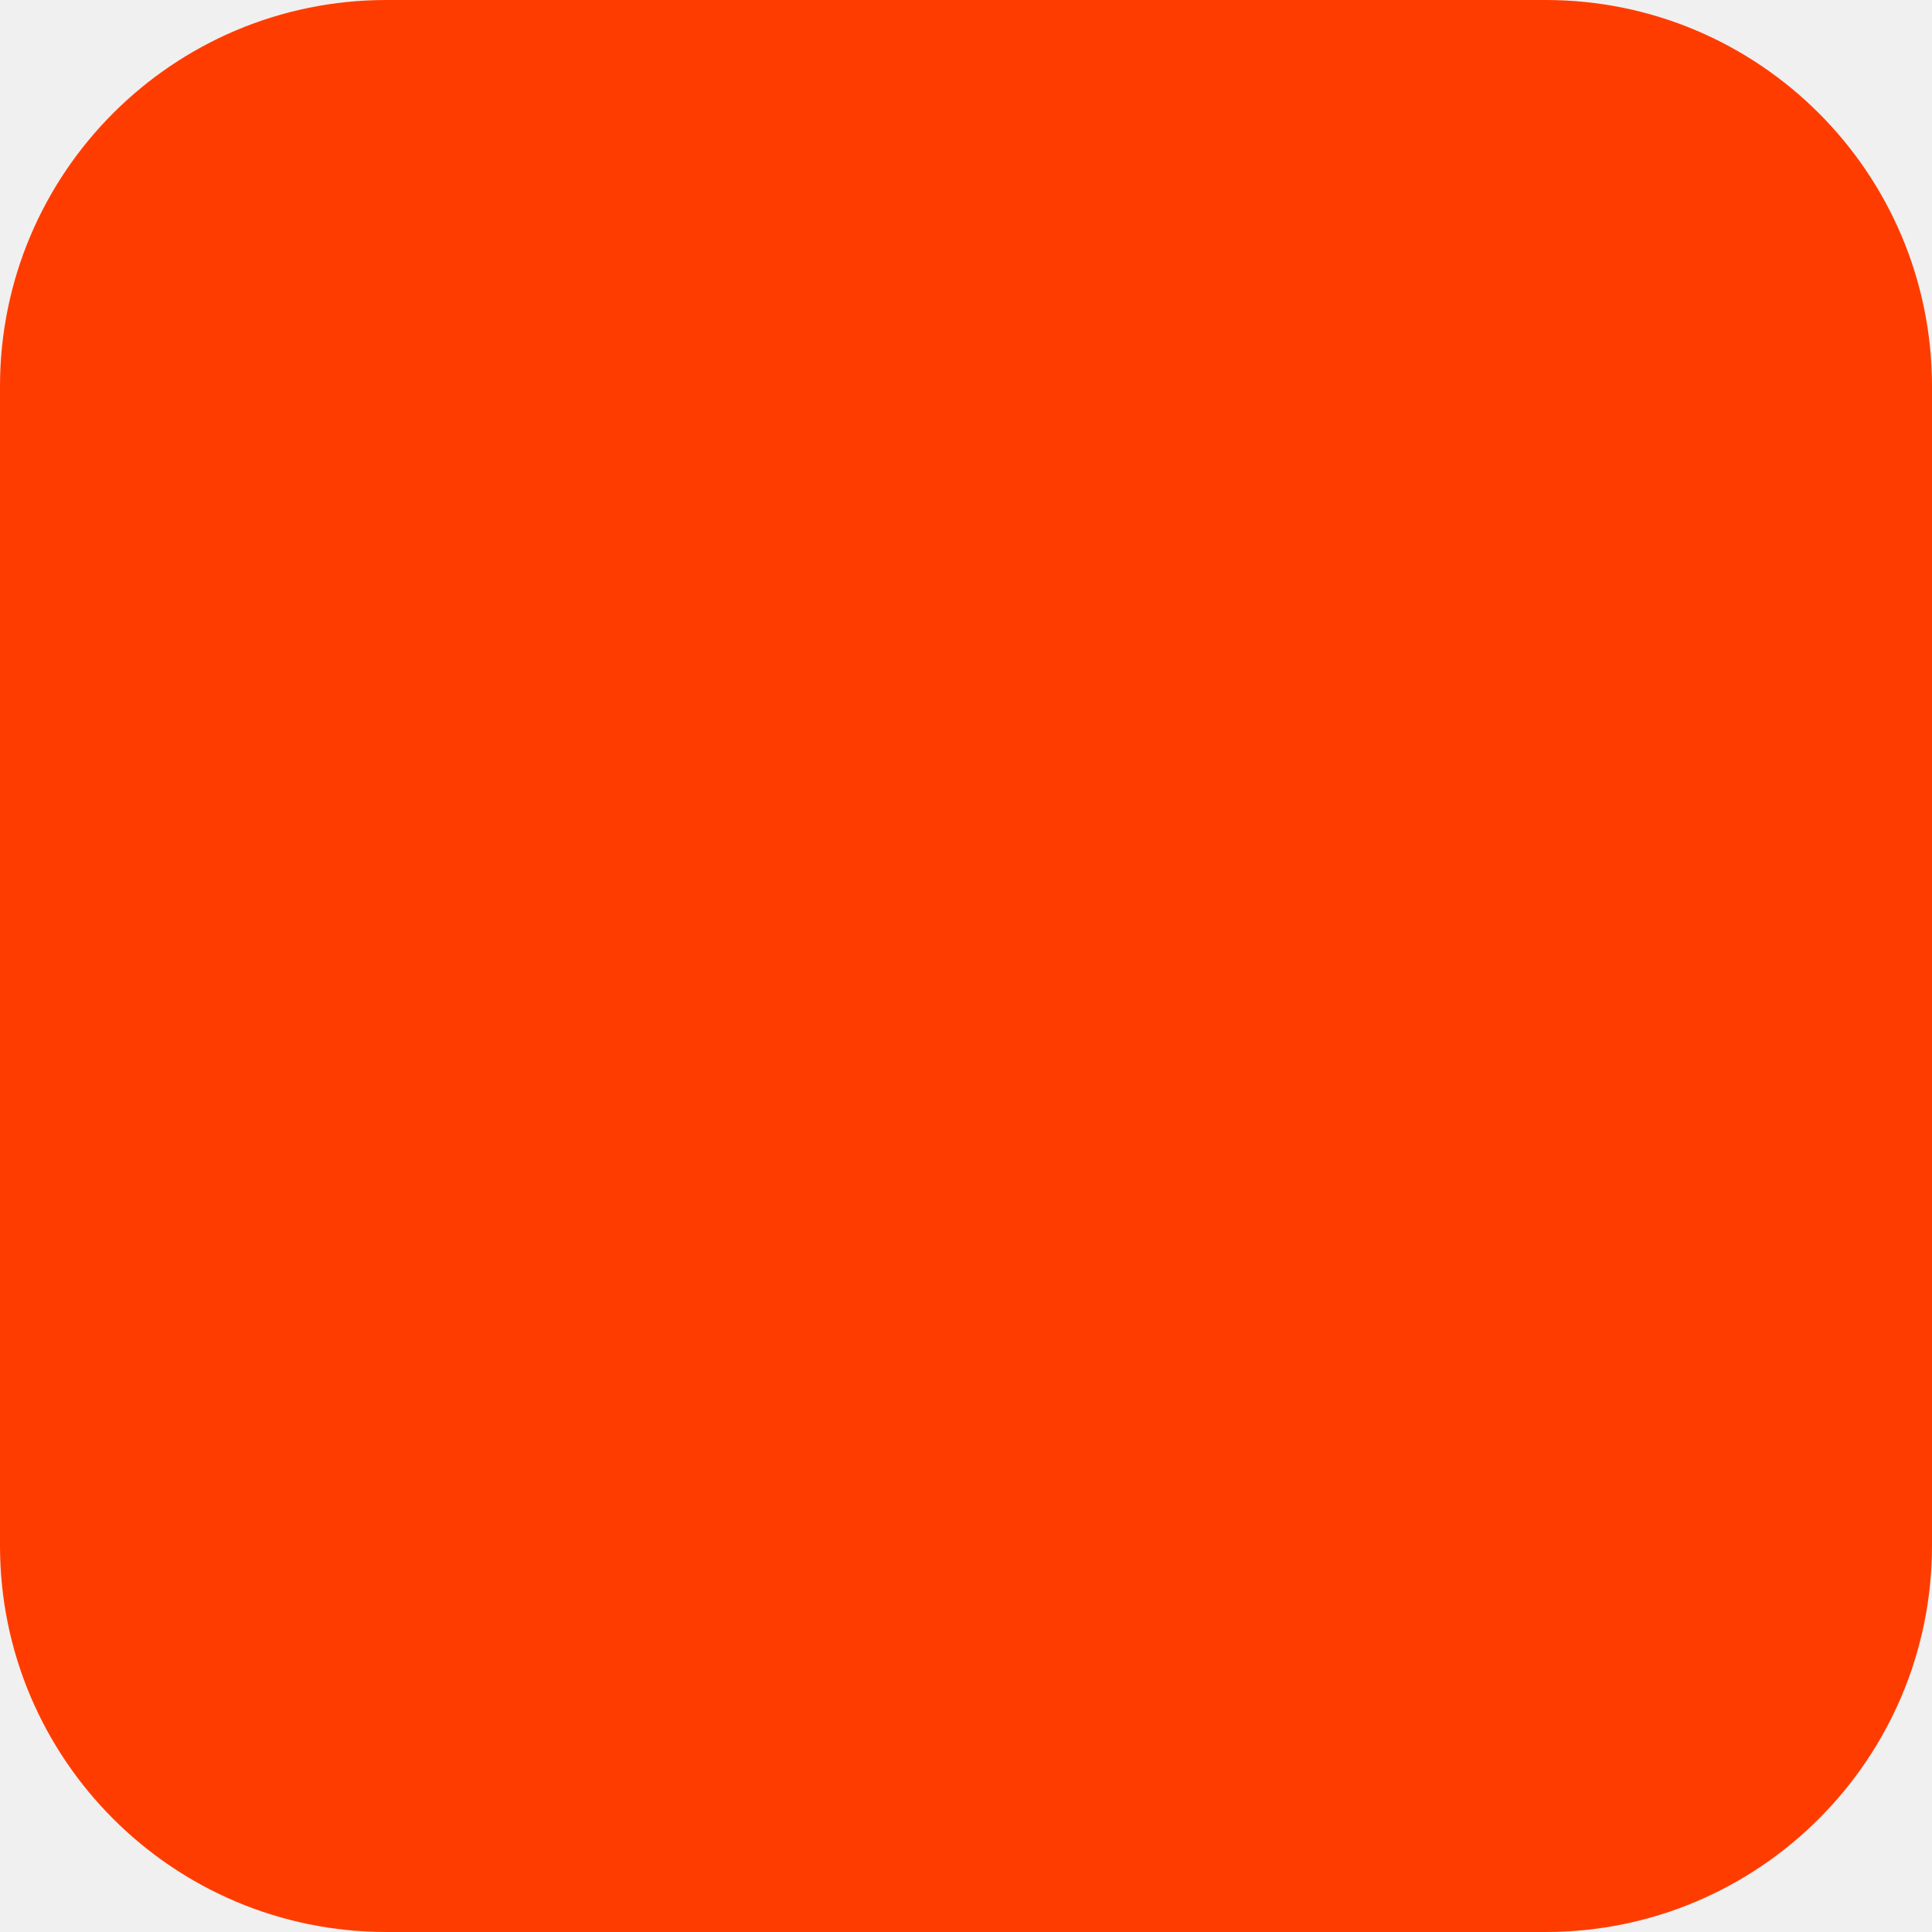
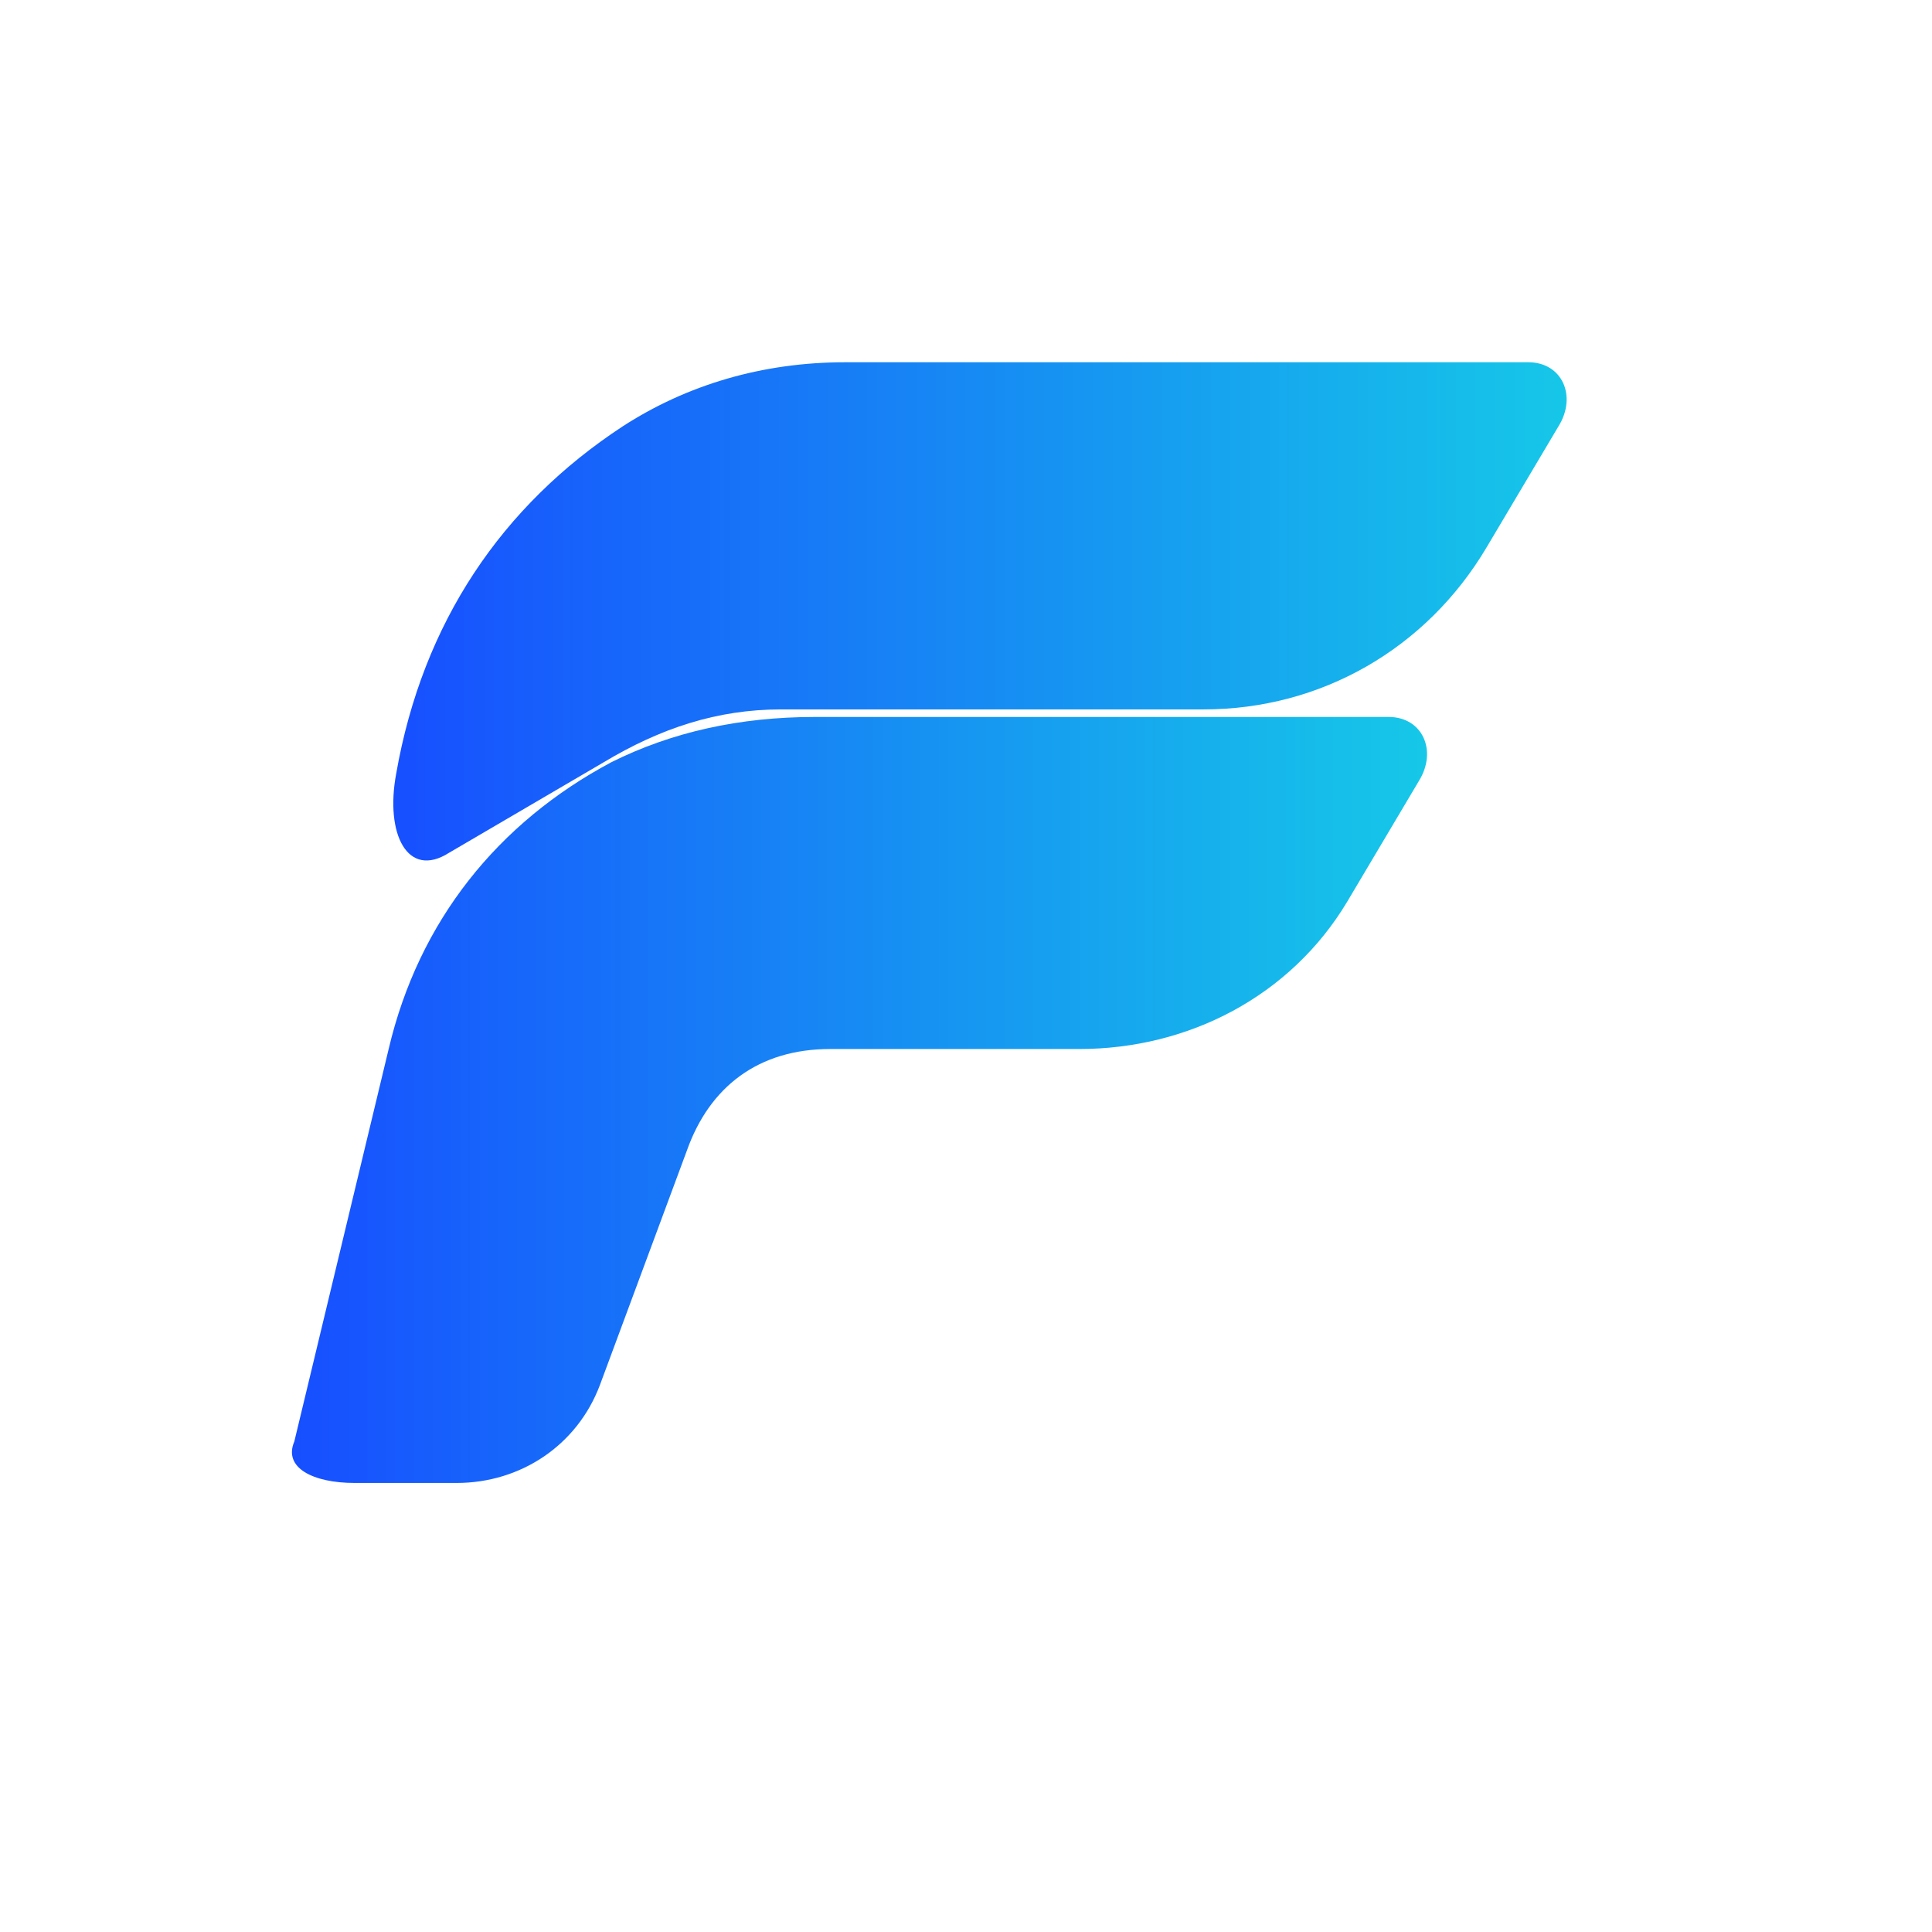
- <svg xmlns="http://www.w3.org/2000/svg" width="180" height="180" viewBox="0 0 180 180" fill="none">
-   <rect width="180" height="180" rx="36" fill="#FF3C00" />
+ <svg xmlns="http://www.w3.org/2000/svg" viewBox="0 0 512 512">
+   <defs>
+     <linearGradient id="flowBlue" x1="0" y1="0" x2="1" y2="0">
+       <stop offset="0%" stop-color="#174FFF" />
+       <stop offset="100%" stop-color="#16C7E8" />
+     </linearGradient>
+   </defs>
+   <rect width="512" height="512" fill="#ffffff" />
+   <path fill="url(#flowBlue)" d="       M105 205       C112 165 133 134 165 113       C182 102 202 96 224 96       L405 96       C414 96 418 105 413 113       L394 145       C378 172 350 188 319 188       L207 188       C190 188 175 193 160 202       L119 226       C108 233 102 221 105 205       Z     " />
+   <path fill="url(#flowBlue)" d="       M78 382       L103 278       C111 244 132 218 162 202       C178 194 196 190 216 190       L368 190       C377 190 381 199 376 207       L357 239       C342 264 315 278 286 278       L220 278       C201 278 188 288 182 305       L159 367       C153 383 138 393 121 393       L94 393       C83 393 75 389 78 382       Z     " />
</svg>
